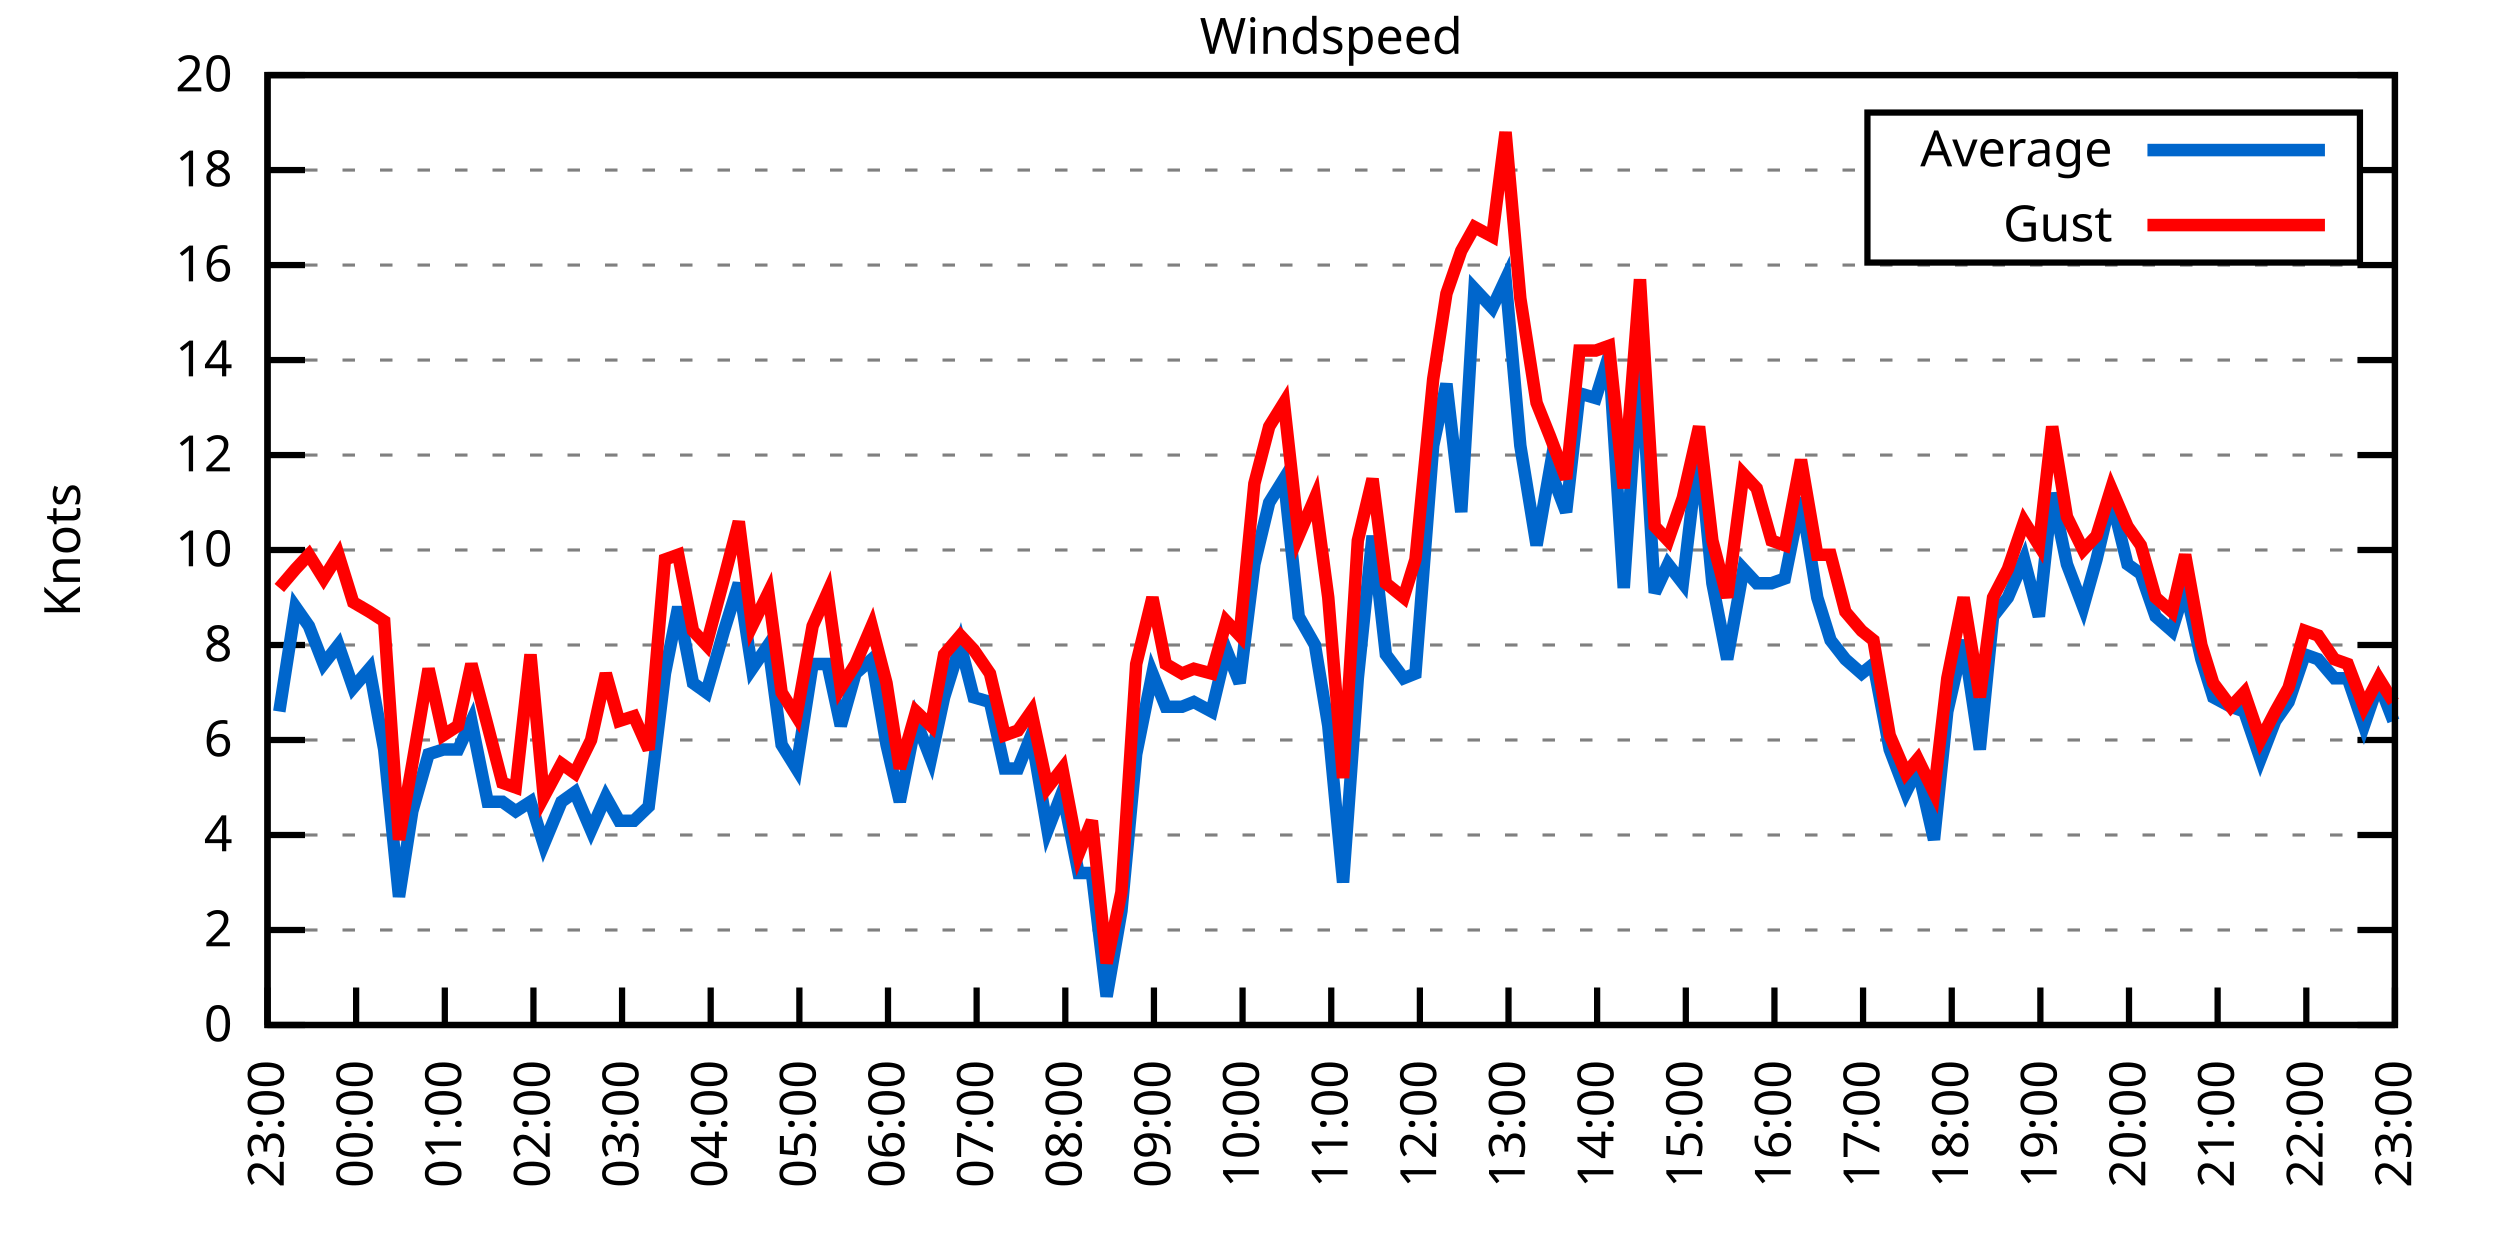
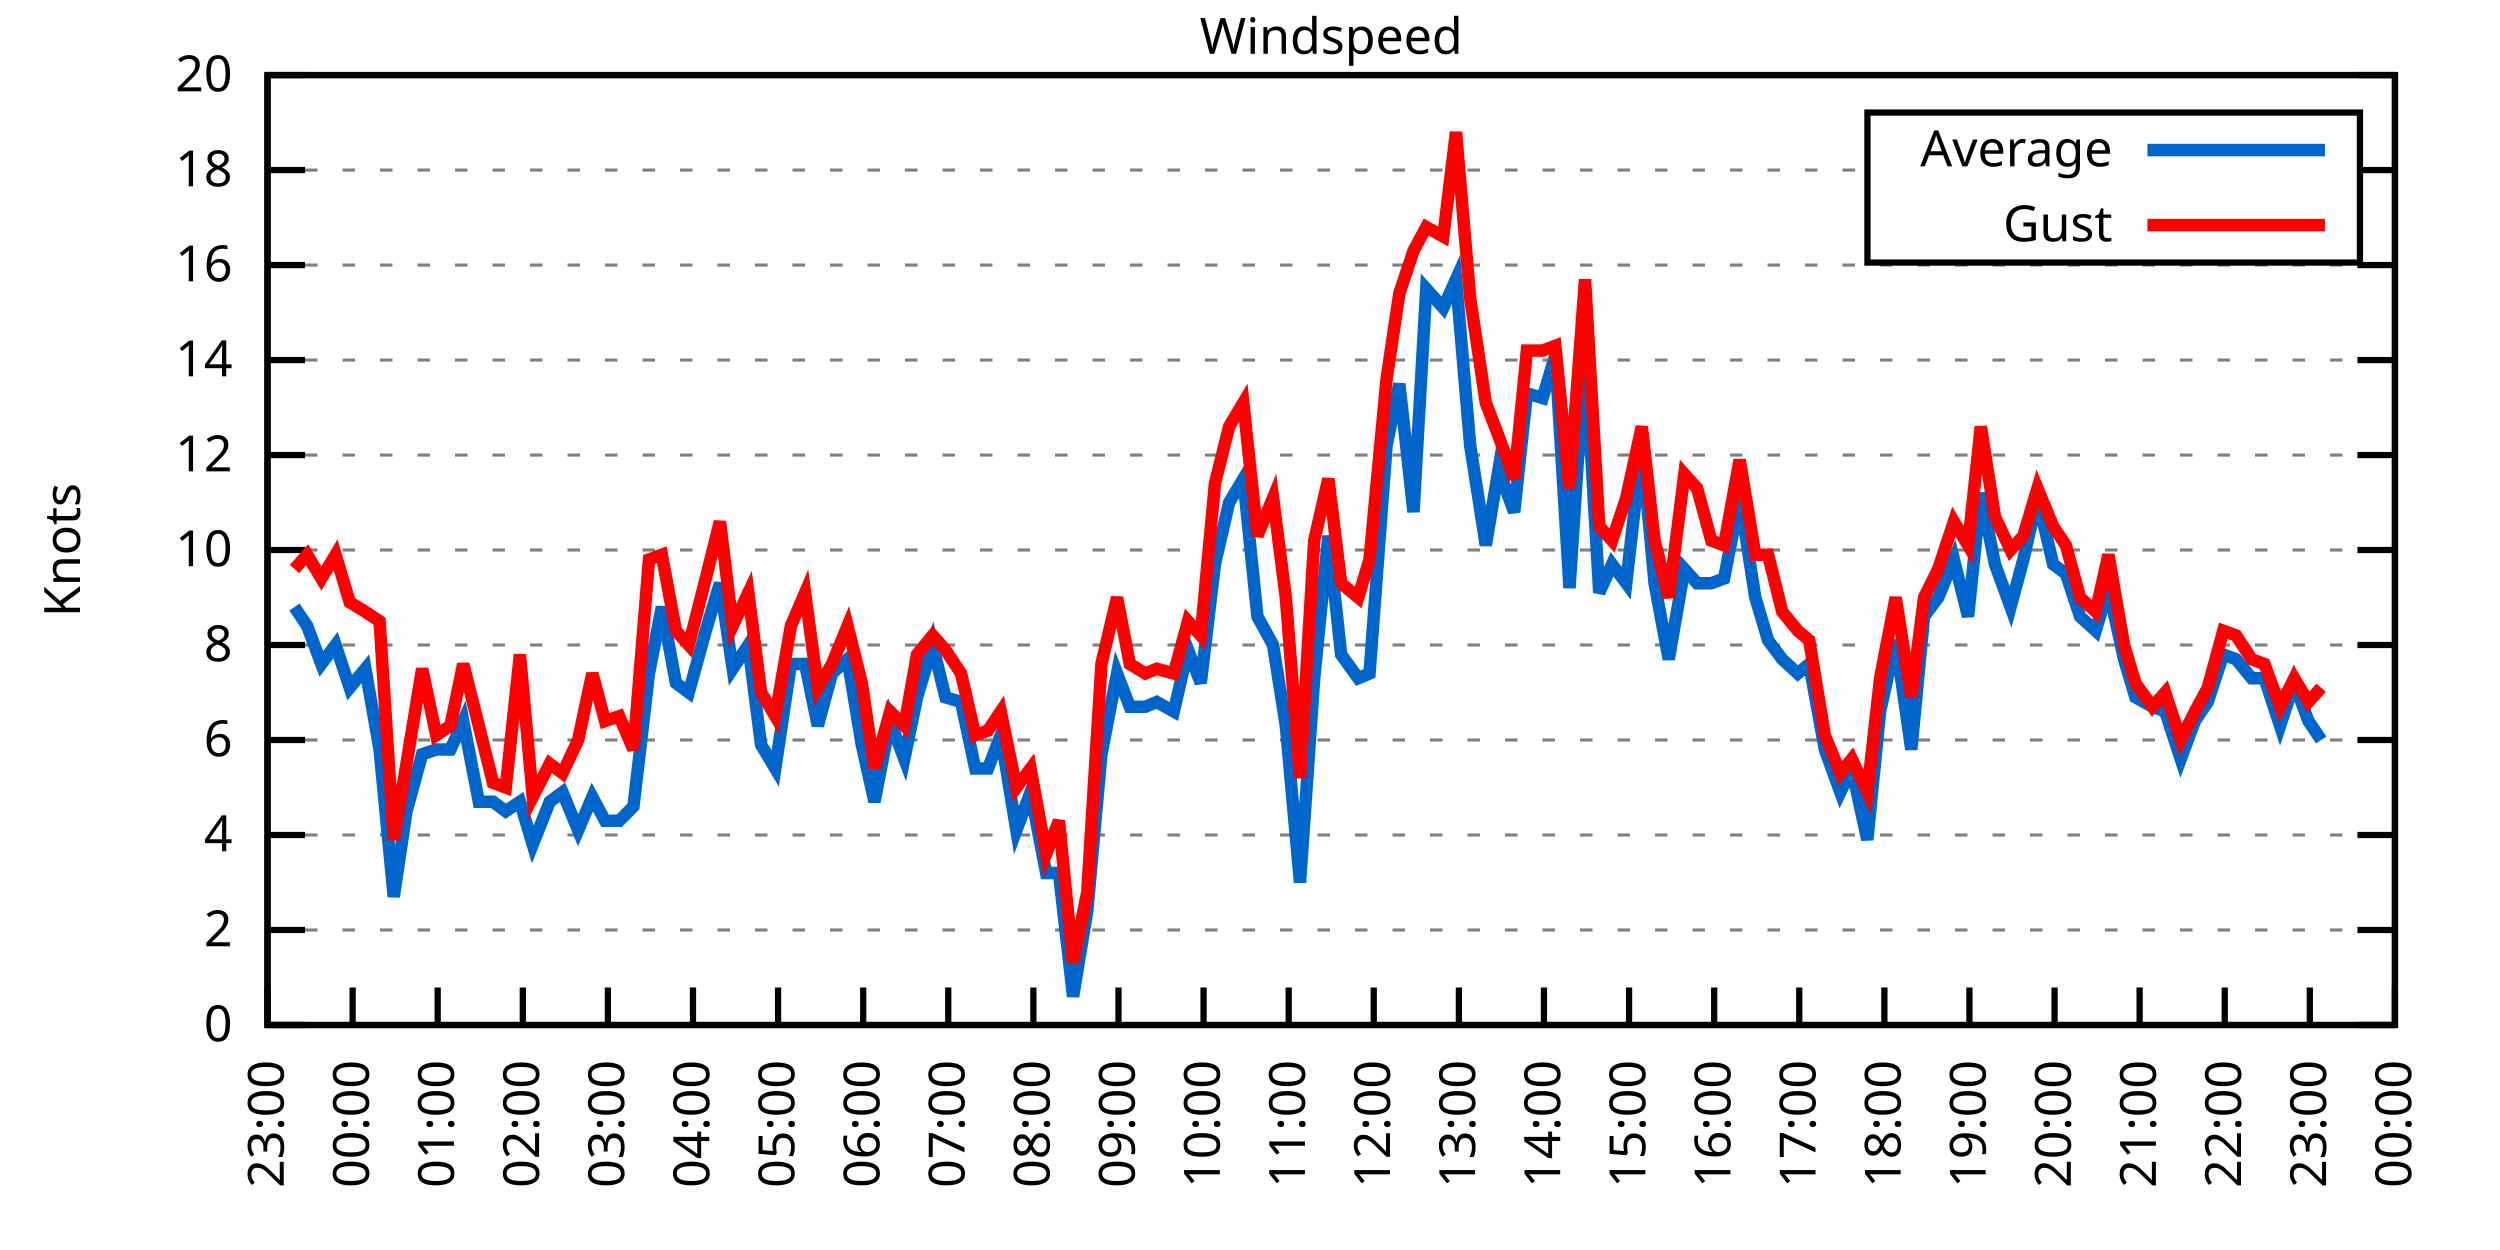
<svg xmlns="http://www.w3.org/2000/svg" xmlns:xlink="http://www.w3.org/1999/xlink" width="400" height="200" viewBox="0 0 400 200">
  <g id="gnuplot_canvas">
    <rect x="0" y="0" width="400" height="200" fill="none" />
    <defs>
      <circle id="gpDot" r="0.5" stroke-width="0.5" stroke="currentColor" />
      <path id="gpPt0" stroke-width="0.333" stroke="currentColor" d="M-1,0 h2 M0,-1 v2" />
      <path id="gpPt1" stroke-width="0.333" stroke="currentColor" d="M-1,-1 L1,1 M1,-1 L-1,1" />
      <path id="gpPt2" stroke-width="0.333" stroke="currentColor" d="M-1,0 L1,0 M0,-1 L0,1 M-1,-1 L1,1 M-1,1 L1,-1" />
      <rect id="gpPt3" stroke-width="0.333" stroke="currentColor" x="-1" y="-1" width="2" height="2" />
      <rect id="gpPt4" stroke-width="0.333" stroke="currentColor" fill="currentColor" x="-1" y="-1" width="2" height="2" />
      <circle id="gpPt5" stroke-width="0.333" stroke="currentColor" cx="0" cy="0" r="1" />
      <use xlink:href="#gpPt5" id="gpPt6" fill="currentColor" stroke="none" />
      <path id="gpPt7" stroke-width="0.333" stroke="currentColor" d="M0,-1.33 L-1.33,0.67 L1.33,0.67 z" />
      <use xlink:href="#gpPt7" id="gpPt8" fill="currentColor" stroke="none" />
      <use xlink:href="#gpPt7" id="gpPt9" stroke="currentColor" transform="rotate(180)" />
      <use xlink:href="#gpPt9" id="gpPt10" fill="currentColor" stroke="none" />
      <use xlink:href="#gpPt3" id="gpPt11" stroke="currentColor" transform="rotate(45)" />
      <use xlink:href="#gpPt11" id="gpPt12" fill="currentColor" stroke="none" />
      <path id="gpPt13" stroke-width="0.333" stroke="currentColor" d="M0,1.330 L1.265,0.411 L0.782,-1.067 L-0.782,-1.076 L-1.265,0.411 z" />
      <use xlink:href="#gpPt13" id="gpPt14" fill="currentColor" stroke="none" />
      <filter id="textbox" filterUnits="objectBoundingBox" x="0" y="0" height="1" width="1">
        <feFlood flood-color="white" flood-opacity="1" result="bgnd" />
        <feComposite in="SourceGraphic" in2="bgnd" operator="atop" />
      </filter>
      <filter id="greybox" filterUnits="objectBoundingBox" x="0" y="0" height="1" width="1">
        <feFlood flood-color="lightgrey" flood-opacity="1" result="grey" />
        <feComposite in="SourceGraphic" in2="grey" operator="atop" />
      </filter>
    </defs>
    <g fill="none" color="white" stroke="currentColor" stroke-width="1.00" stroke-linecap="butt" stroke-linejoin="miter">
</g>
    <g fill="none" color="black" stroke="currentColor" stroke-width="1.00" stroke-linecap="butt" stroke-linejoin="miter">
      <g stroke="none" shape-rendering="crispEdges">
        <polygon fill="rgb(255, 255, 255)" points="42.80,164.00 383.18,164.00 383.18,12.02 42.80,12.02 " />
      </g>
    </g>
    <g fill="none" color="black" stroke="currentColor" stroke-width="1.00" stroke-linecap="butt" stroke-linejoin="miter">
</g>
    <g fill="none" color="black" stroke="black" stroke-width="0.50" stroke-linecap="butt" stroke-linejoin="miter">
</g>
    <g fill="none" color="gray" stroke="currentColor" stroke-width="0.50" stroke-linecap="butt" stroke-linejoin="miter">
      <path stroke="gray" stroke-dasharray="2,4" class="gridline" d="M42.80,164.00 L383.19,164.00  " />
    </g>
    <g fill="none" color="gray" stroke="gray" stroke-width="1.00" stroke-linecap="butt" stroke-linejoin="miter">
</g>
    <g fill="none" color="black" stroke="currentColor" stroke-width="1.00" stroke-linecap="butt" stroke-linejoin="miter">
      <path stroke="black" d="M42.80,164.00 L48.80,164.00 M383.19,164.00 L377.19,164.00  " />
      <g transform="translate(37.20,166.60)" stroke="none" fill="black" font-family="Sans" font-size="8.00" text-anchor="end">
        <text>
          <tspan font-family="Sans"> 0</tspan>
        </text>
      </g>
    </g>
    <g fill="none" color="black" stroke="currentColor" stroke-width="1.00" stroke-linecap="butt" stroke-linejoin="miter">
</g>
    <g fill="none" color="black" stroke="black" stroke-width="0.50" stroke-linecap="butt" stroke-linejoin="miter">
</g>
    <g fill="none" color="gray" stroke="currentColor" stroke-width="0.50" stroke-linecap="butt" stroke-linejoin="miter">
      <path stroke="gray" stroke-dasharray="2,4" class="gridline" d="M42.80,148.80 L383.19,148.80  " />
    </g>
    <g fill="none" color="gray" stroke="gray" stroke-width="1.00" stroke-linecap="butt" stroke-linejoin="miter">
</g>
    <g fill="none" color="black" stroke="currentColor" stroke-width="1.00" stroke-linecap="butt" stroke-linejoin="miter">
      <path stroke="black" d="M42.80,148.80 L48.80,148.80 M383.19,148.80 L377.19,148.80  " />
      <g transform="translate(37.20,151.40)" stroke="none" fill="black" font-family="Sans" font-size="8.00" text-anchor="end">
        <text>
          <tspan font-family="Sans"> 2</tspan>
        </text>
      </g>
    </g>
    <g fill="none" color="black" stroke="currentColor" stroke-width="1.00" stroke-linecap="butt" stroke-linejoin="miter">
</g>
    <g fill="none" color="black" stroke="black" stroke-width="0.50" stroke-linecap="butt" stroke-linejoin="miter">
</g>
    <g fill="none" color="gray" stroke="currentColor" stroke-width="0.50" stroke-linecap="butt" stroke-linejoin="miter">
      <path stroke="gray" stroke-dasharray="2,4" class="gridline" d="M42.80,133.60 L383.19,133.60  " />
    </g>
    <g fill="none" color="gray" stroke="gray" stroke-width="1.00" stroke-linecap="butt" stroke-linejoin="miter">
</g>
    <g fill="none" color="black" stroke="currentColor" stroke-width="1.00" stroke-linecap="butt" stroke-linejoin="miter">
      <path stroke="black" d="M42.80,133.60 L48.80,133.60 M383.19,133.60 L377.19,133.60  " />
      <g transform="translate(37.20,136.20)" stroke="none" fill="black" font-family="Sans" font-size="8.00" text-anchor="end">
        <text>
          <tspan font-family="Sans"> 4</tspan>
        </text>
      </g>
    </g>
    <g fill="none" color="black" stroke="currentColor" stroke-width="1.00" stroke-linecap="butt" stroke-linejoin="miter">
</g>
    <g fill="none" color="black" stroke="black" stroke-width="0.50" stroke-linecap="butt" stroke-linejoin="miter">
</g>
    <g fill="none" color="gray" stroke="currentColor" stroke-width="0.50" stroke-linecap="butt" stroke-linejoin="miter">
      <path stroke="gray" stroke-dasharray="2,4" class="gridline" d="M42.80,118.40 L383.19,118.40  " />
    </g>
    <g fill="none" color="gray" stroke="gray" stroke-width="1.00" stroke-linecap="butt" stroke-linejoin="miter">
</g>
    <g fill="none" color="black" stroke="currentColor" stroke-width="1.00" stroke-linecap="butt" stroke-linejoin="miter">
      <path stroke="black" d="M42.80,118.40 L48.80,118.40 M383.19,118.40 L377.19,118.40  " />
      <g transform="translate(37.20,121.00)" stroke="none" fill="black" font-family="Sans" font-size="8.00" text-anchor="end">
        <text>
          <tspan font-family="Sans"> 6</tspan>
        </text>
      </g>
    </g>
    <g fill="none" color="black" stroke="currentColor" stroke-width="1.00" stroke-linecap="butt" stroke-linejoin="miter">
</g>
    <g fill="none" color="black" stroke="black" stroke-width="0.50" stroke-linecap="butt" stroke-linejoin="miter">
</g>
    <g fill="none" color="gray" stroke="currentColor" stroke-width="0.50" stroke-linecap="butt" stroke-linejoin="miter">
      <path stroke="gray" stroke-dasharray="2,4" class="gridline" d="M42.80,103.20 L383.19,103.20  " />
    </g>
    <g fill="none" color="gray" stroke="gray" stroke-width="1.00" stroke-linecap="butt" stroke-linejoin="miter">
</g>
    <g fill="none" color="black" stroke="currentColor" stroke-width="1.00" stroke-linecap="butt" stroke-linejoin="miter">
      <path stroke="black" d="M42.80,103.20 L48.80,103.20 M383.19,103.20 L377.19,103.20  " />
      <g transform="translate(37.20,105.80)" stroke="none" fill="black" font-family="Sans" font-size="8.00" text-anchor="end">
        <text>
          <tspan font-family="Sans"> 8</tspan>
        </text>
      </g>
    </g>
    <g fill="none" color="black" stroke="currentColor" stroke-width="1.00" stroke-linecap="butt" stroke-linejoin="miter">
</g>
    <g fill="none" color="black" stroke="black" stroke-width="0.50" stroke-linecap="butt" stroke-linejoin="miter">
</g>
    <g fill="none" color="gray" stroke="currentColor" stroke-width="0.50" stroke-linecap="butt" stroke-linejoin="miter">
      <path stroke="gray" stroke-dasharray="2,4" class="gridline" d="M42.80,88.00 L383.19,88.00  " />
    </g>
    <g fill="none" color="gray" stroke="gray" stroke-width="1.00" stroke-linecap="butt" stroke-linejoin="miter">
</g>
    <g fill="none" color="black" stroke="currentColor" stroke-width="1.00" stroke-linecap="butt" stroke-linejoin="miter">
      <path stroke="black" d="M42.80,88.00 L48.80,88.00 M383.19,88.00 L377.19,88.00  " />
      <g transform="translate(37.20,90.60)" stroke="none" fill="black" font-family="Sans" font-size="8.00" text-anchor="end">
        <text>
          <tspan font-family="Sans"> 10</tspan>
        </text>
      </g>
    </g>
    <g fill="none" color="black" stroke="currentColor" stroke-width="1.00" stroke-linecap="butt" stroke-linejoin="miter">
</g>
    <g fill="none" color="black" stroke="black" stroke-width="0.50" stroke-linecap="butt" stroke-linejoin="miter">
</g>
    <g fill="none" color="gray" stroke="currentColor" stroke-width="0.50" stroke-linecap="butt" stroke-linejoin="miter">
      <path stroke="gray" stroke-dasharray="2,4" class="gridline" d="M42.80,72.81 L383.19,72.81  " />
    </g>
    <g fill="none" color="gray" stroke="gray" stroke-width="1.00" stroke-linecap="butt" stroke-linejoin="miter">
</g>
    <g fill="none" color="black" stroke="currentColor" stroke-width="1.00" stroke-linecap="butt" stroke-linejoin="miter">
      <path stroke="black" d="M42.80,72.81 L48.80,72.81 M383.19,72.81 L377.19,72.81  " />
      <g transform="translate(37.20,75.41)" stroke="none" fill="black" font-family="Sans" font-size="8.00" text-anchor="end">
        <text>
          <tspan font-family="Sans"> 12</tspan>
        </text>
      </g>
    </g>
    <g fill="none" color="black" stroke="currentColor" stroke-width="1.00" stroke-linecap="butt" stroke-linejoin="miter">
</g>
    <g fill="none" color="black" stroke="black" stroke-width="0.50" stroke-linecap="butt" stroke-linejoin="miter">
</g>
    <g fill="none" color="gray" stroke="currentColor" stroke-width="0.50" stroke-linecap="butt" stroke-linejoin="miter">
      <path stroke="gray" stroke-dasharray="2,4" class="gridline" d="M42.80,57.61 L383.19,57.61  " />
    </g>
    <g fill="none" color="gray" stroke="gray" stroke-width="1.00" stroke-linecap="butt" stroke-linejoin="miter">
</g>
    <g fill="none" color="black" stroke="currentColor" stroke-width="1.00" stroke-linecap="butt" stroke-linejoin="miter">
      <path stroke="black" d="M42.80,57.61 L48.80,57.61 M383.19,57.61 L377.19,57.61  " />
      <g transform="translate(37.20,60.21)" stroke="none" fill="black" font-family="Sans" font-size="8.00" text-anchor="end">
        <text>
          <tspan font-family="Sans"> 14</tspan>
        </text>
      </g>
    </g>
    <g fill="none" color="black" stroke="currentColor" stroke-width="1.00" stroke-linecap="butt" stroke-linejoin="miter">
</g>
    <g fill="none" color="black" stroke="black" stroke-width="0.50" stroke-linecap="butt" stroke-linejoin="miter">
</g>
    <g fill="none" color="gray" stroke="currentColor" stroke-width="0.50" stroke-linecap="butt" stroke-linejoin="miter">
      <path stroke="gray" stroke-dasharray="2,4" class="gridline" d="M42.80,42.41 L383.19,42.41  " />
    </g>
    <g fill="none" color="gray" stroke="gray" stroke-width="1.00" stroke-linecap="butt" stroke-linejoin="miter">
</g>
    <g fill="none" color="black" stroke="currentColor" stroke-width="1.00" stroke-linecap="butt" stroke-linejoin="miter">
      <path stroke="black" d="M42.80,42.41 L48.80,42.41 M383.19,42.41 L377.19,42.41  " />
      <g transform="translate(37.20,45.01)" stroke="none" fill="black" font-family="Sans" font-size="8.00" text-anchor="end">
        <text>
          <tspan font-family="Sans"> 16</tspan>
        </text>
      </g>
    </g>
    <g fill="none" color="black" stroke="currentColor" stroke-width="1.00" stroke-linecap="butt" stroke-linejoin="miter">
</g>
    <g fill="none" color="black" stroke="black" stroke-width="0.50" stroke-linecap="butt" stroke-linejoin="miter">
</g>
    <g fill="none" color="gray" stroke="currentColor" stroke-width="0.50" stroke-linecap="butt" stroke-linejoin="miter">
      <path stroke="gray" stroke-dasharray="2,4" class="gridline" d="M42.80,27.21 L298.79,27.21 M377.59,27.21 L383.19,27.21  " />
    </g>
    <g fill="none" color="gray" stroke="gray" stroke-width="1.00" stroke-linecap="butt" stroke-linejoin="miter">
</g>
    <g fill="none" color="black" stroke="currentColor" stroke-width="1.00" stroke-linecap="butt" stroke-linejoin="miter">
      <path stroke="black" d="M42.80,27.21 L48.80,27.21 M383.19,27.21 L377.19,27.21  " />
      <g transform="translate(37.20,29.81)" stroke="none" fill="black" font-family="Sans" font-size="8.00" text-anchor="end">
        <text>
          <tspan font-family="Sans"> 18</tspan>
        </text>
      </g>
    </g>
    <g fill="none" color="black" stroke="currentColor" stroke-width="1.00" stroke-linecap="butt" stroke-linejoin="miter">
</g>
    <g fill="none" color="black" stroke="black" stroke-width="0.50" stroke-linecap="butt" stroke-linejoin="miter">
</g>
    <g fill="none" color="gray" stroke="currentColor" stroke-width="0.50" stroke-linecap="butt" stroke-linejoin="miter">
      <path stroke="gray" stroke-dasharray="2,4" class="gridline" d="M42.80,12.01 L383.19,12.01  " />
    </g>
    <g fill="none" color="gray" stroke="gray" stroke-width="1.00" stroke-linecap="butt" stroke-linejoin="miter">
</g>
    <g fill="none" color="black" stroke="currentColor" stroke-width="1.00" stroke-linecap="butt" stroke-linejoin="miter">
      <path stroke="black" d="M42.80,12.01 L48.80,12.01 M383.19,12.01 L377.19,12.01  " />
      <g transform="translate(37.20,14.61)" stroke="none" fill="black" font-family="Sans" font-size="8.00" text-anchor="end">
        <text>
          <tspan font-family="Sans"> 20</tspan>
        </text>
      </g>
    </g>
    <g fill="none" color="black" stroke="currentColor" stroke-width="1.00" stroke-linecap="butt" stroke-linejoin="miter">
      <path stroke="black" d="M42.80,164.00 L42.80,158.00  " />
      <g transform="translate(45.40,169.60) rotate(270.00)" stroke="none" fill="black" font-family="Sans" font-size="8.00" text-anchor="end">
        <text>
          <tspan font-family="Sans">23:00</tspan>
        </text>
      </g>
    </g>
    <g fill="none" color="black" stroke="currentColor" stroke-width="1.00" stroke-linecap="butt" stroke-linejoin="miter">
-       <path stroke="black" d="M56.98,164.00 L56.98,158.00  " />
-       <g transform="translate(59.58,169.60) rotate(270.00)" stroke="none" fill="black" font-family="Sans" font-size="8.00" text-anchor="end">
+       <path stroke="black" d="M56.42,164.00 L56.42,158.00  " />
+       <g transform="translate(59.02,169.60) rotate(270.00)" stroke="none" fill="black" font-family="Sans" font-size="8.00" text-anchor="end">
        <text>
          <tspan font-family="Sans">00:00</tspan>
        </text>
      </g>
    </g>
    <g fill="none" color="black" stroke="currentColor" stroke-width="1.00" stroke-linecap="butt" stroke-linejoin="miter">
-       <path stroke="black" d="M71.17,164.00 L71.17,158.00  " />
-       <g transform="translate(73.77,169.60) rotate(270.00)" stroke="none" fill="black" font-family="Sans" font-size="8.00" text-anchor="end">
+       <path stroke="black" d="M70.03,164.00 L70.03,158.00  " />
+       <g transform="translate(72.63,169.60) rotate(270.00)" stroke="none" fill="black" font-family="Sans" font-size="8.00" text-anchor="end">
        <text>
          <tspan font-family="Sans">01:00</tspan>
        </text>
      </g>
    </g>
    <g fill="none" color="black" stroke="currentColor" stroke-width="1.00" stroke-linecap="butt" stroke-linejoin="miter">
-       <path stroke="black" d="M85.35,164.00 L85.35,158.00  " />
-       <g transform="translate(87.95,169.60) rotate(270.00)" stroke="none" fill="black" font-family="Sans" font-size="8.00" text-anchor="end">
+       <path stroke="black" d="M83.65,164.00 L83.65,158.00  " />
+       <g transform="translate(86.25,169.60) rotate(270.00)" stroke="none" fill="black" font-family="Sans" font-size="8.00" text-anchor="end">
        <text>
          <tspan font-family="Sans">02:00</tspan>
        </text>
      </g>
    </g>
    <g fill="none" color="black" stroke="currentColor" stroke-width="1.00" stroke-linecap="butt" stroke-linejoin="miter">
-       <path stroke="black" d="M99.53,164.00 L99.53,158.00  " />
-       <g transform="translate(102.13,169.60) rotate(270.00)" stroke="none" fill="black" font-family="Sans" font-size="8.00" text-anchor="end">
+       <path stroke="black" d="M97.26,164.00 L97.26,158.00  " />
+       <g transform="translate(99.86,169.60) rotate(270.00)" stroke="none" fill="black" font-family="Sans" font-size="8.00" text-anchor="end">
        <text>
          <tspan font-family="Sans">03:00</tspan>
        </text>
      </g>
    </g>
    <g fill="none" color="black" stroke="currentColor" stroke-width="1.00" stroke-linecap="butt" stroke-linejoin="miter">
-       <path stroke="black" d="M113.71,164.00 L113.71,158.00  " />
-       <g transform="translate(116.31,169.60) rotate(270.00)" stroke="none" fill="black" font-family="Sans" font-size="8.00" text-anchor="end">
+       <path stroke="black" d="M110.88,164.00 L110.88,158.00  " />
+       <g transform="translate(113.48,169.60) rotate(270.00)" stroke="none" fill="black" font-family="Sans" font-size="8.00" text-anchor="end">
        <text>
          <tspan font-family="Sans">04:00</tspan>
        </text>
      </g>
    </g>
    <g fill="none" color="black" stroke="currentColor" stroke-width="1.00" stroke-linecap="butt" stroke-linejoin="miter">
-       <path stroke="black" d="M127.90,164.00 L127.90,158.00  " />
-       <g transform="translate(130.50,169.60) rotate(270.00)" stroke="none" fill="black" font-family="Sans" font-size="8.00" text-anchor="end">
+       <path stroke="black" d="M124.49,164.00 L124.49,158.00  " />
+       <g transform="translate(127.09,169.60) rotate(270.00)" stroke="none" fill="black" font-family="Sans" font-size="8.00" text-anchor="end">
        <text>
          <tspan font-family="Sans">05:00</tspan>
        </text>
      </g>
    </g>
    <g fill="none" color="black" stroke="currentColor" stroke-width="1.00" stroke-linecap="butt" stroke-linejoin="miter">
-       <path stroke="black" d="M142.08,164.00 L142.08,158.00  " />
-       <g transform="translate(144.68,169.60) rotate(270.00)" stroke="none" fill="black" font-family="Sans" font-size="8.00" text-anchor="end">
+       <path stroke="black" d="M138.11,164.00 L138.11,158.00  " />
+       <g transform="translate(140.71,169.60) rotate(270.00)" stroke="none" fill="black" font-family="Sans" font-size="8.00" text-anchor="end">
        <text>
          <tspan font-family="Sans">06:00</tspan>
        </text>
      </g>
    </g>
    <g fill="none" color="black" stroke="currentColor" stroke-width="1.00" stroke-linecap="butt" stroke-linejoin="miter">
-       <path stroke="black" d="M156.26,164.00 L156.26,158.00  " />
-       <g transform="translate(158.86,169.60) rotate(270.00)" stroke="none" fill="black" font-family="Sans" font-size="8.00" text-anchor="end">
+       <path stroke="black" d="M151.72,164.00 L151.72,158.00  " />
+       <g transform="translate(154.32,169.60) rotate(270.00)" stroke="none" fill="black" font-family="Sans" font-size="8.00" text-anchor="end">
        <text>
          <tspan font-family="Sans">07:00</tspan>
        </text>
      </g>
    </g>
    <g fill="none" color="black" stroke="currentColor" stroke-width="1.00" stroke-linecap="butt" stroke-linejoin="miter">
-       <path stroke="black" d="M170.45,164.00 L170.45,158.00  " />
-       <g transform="translate(173.05,169.60) rotate(270.00)" stroke="none" fill="black" font-family="Sans" font-size="8.00" text-anchor="end">
+       <path stroke="black" d="M165.34,164.00 L165.34,158.00  " />
+       <g transform="translate(167.94,169.60) rotate(270.00)" stroke="none" fill="black" font-family="Sans" font-size="8.00" text-anchor="end">
        <text>
          <tspan font-family="Sans">08:00</tspan>
        </text>
      </g>
    </g>
    <g fill="none" color="black" stroke="currentColor" stroke-width="1.00" stroke-linecap="butt" stroke-linejoin="miter">
-       <path stroke="black" d="M184.63,164.00 L184.63,158.00  " />
-       <g transform="translate(187.23,169.60) rotate(270.00)" stroke="none" fill="black" font-family="Sans" font-size="8.00" text-anchor="end">
+       <path stroke="black" d="M178.96,164.00 L178.96,158.00  " />
+       <g transform="translate(181.56,169.60) rotate(270.00)" stroke="none" fill="black" font-family="Sans" font-size="8.00" text-anchor="end">
        <text>
          <tspan font-family="Sans">09:00</tspan>
        </text>
      </g>
    </g>
    <g fill="none" color="black" stroke="currentColor" stroke-width="1.00" stroke-linecap="butt" stroke-linejoin="miter">
-       <path stroke="black" d="M198.81,164.00 L198.81,158.00  " />
-       <g transform="translate(201.41,169.60) rotate(270.00)" stroke="none" fill="black" font-family="Sans" font-size="8.00" text-anchor="end">
+       <path stroke="black" d="M192.57,164.00 L192.57,158.00  " />
+       <g transform="translate(195.17,169.60) rotate(270.00)" stroke="none" fill="black" font-family="Sans" font-size="8.00" text-anchor="end">
        <text>
          <tspan font-family="Sans">10:00</tspan>
        </text>
      </g>
    </g>
    <g fill="none" color="black" stroke="currentColor" stroke-width="1.00" stroke-linecap="butt" stroke-linejoin="miter">
-       <path stroke="black" d="M213.00,164.00 L213.00,158.00  " />
-       <g transform="translate(215.60,169.60) rotate(270.00)" stroke="none" fill="black" font-family="Sans" font-size="8.00" text-anchor="end">
+       <path stroke="black" d="M206.19,164.00 L206.19,158.00  " />
+       <g transform="translate(208.79,169.60) rotate(270.00)" stroke="none" fill="black" font-family="Sans" font-size="8.00" text-anchor="end">
        <text>
          <tspan font-family="Sans">11:00</tspan>
        </text>
      </g>
    </g>
    <g fill="none" color="black" stroke="currentColor" stroke-width="1.00" stroke-linecap="butt" stroke-linejoin="miter">
-       <path stroke="black" d="M227.18,164.00 L227.18,158.00  " />
-       <g transform="translate(229.78,169.60) rotate(270.00)" stroke="none" fill="black" font-family="Sans" font-size="8.00" text-anchor="end">
+       <path stroke="black" d="M219.80,164.00 L219.80,158.00  " />
+       <g transform="translate(222.40,169.60) rotate(270.00)" stroke="none" fill="black" font-family="Sans" font-size="8.00" text-anchor="end">
        <text>
          <tspan font-family="Sans">12:00</tspan>
        </text>
      </g>
    </g>
    <g fill="none" color="black" stroke="currentColor" stroke-width="1.00" stroke-linecap="butt" stroke-linejoin="miter">
-       <path stroke="black" d="M241.36,164.00 L241.36,158.00  " />
-       <g transform="translate(243.96,169.60) rotate(270.00)" stroke="none" fill="black" font-family="Sans" font-size="8.00" text-anchor="end">
+       <path stroke="black" d="M233.42,164.00 L233.42,158.00  " />
+       <g transform="translate(236.02,169.60) rotate(270.00)" stroke="none" fill="black" font-family="Sans" font-size="8.00" text-anchor="end">
        <text>
          <tspan font-family="Sans">13:00</tspan>
        </text>
      </g>
    </g>
    <g fill="none" color="black" stroke="currentColor" stroke-width="1.00" stroke-linecap="butt" stroke-linejoin="miter">
-       <path stroke="black" d="M255.54,164.00 L255.54,158.00  " />
-       <g transform="translate(258.14,169.60) rotate(270.00)" stroke="none" fill="black" font-family="Sans" font-size="8.00" text-anchor="end">
+       <path stroke="black" d="M247.03,164.00 L247.03,158.00  " />
+       <g transform="translate(249.63,169.60) rotate(270.00)" stroke="none" fill="black" font-family="Sans" font-size="8.00" text-anchor="end">
        <text>
          <tspan font-family="Sans">14:00</tspan>
        </text>
      </g>
    </g>
    <g fill="none" color="black" stroke="currentColor" stroke-width="1.00" stroke-linecap="butt" stroke-linejoin="miter">
-       <path stroke="black" d="M269.73,164.00 L269.73,158.00  " />
-       <g transform="translate(272.33,169.60) rotate(270.00)" stroke="none" fill="black" font-family="Sans" font-size="8.00" text-anchor="end">
+       <path stroke="black" d="M260.65,164.00 L260.65,158.00  " />
+       <g transform="translate(263.25,169.60) rotate(270.00)" stroke="none" fill="black" font-family="Sans" font-size="8.00" text-anchor="end">
        <text>
          <tspan font-family="Sans">15:00</tspan>
        </text>
      </g>
    </g>
    <g fill="none" color="black" stroke="currentColor" stroke-width="1.00" stroke-linecap="butt" stroke-linejoin="miter">
-       <path stroke="black" d="M283.91,164.00 L283.91,158.00  " />
-       <g transform="translate(286.51,169.60) rotate(270.00)" stroke="none" fill="black" font-family="Sans" font-size="8.00" text-anchor="end">
+       <path stroke="black" d="M274.27,164.00 L274.27,158.00  " />
+       <g transform="translate(276.87,169.60) rotate(270.00)" stroke="none" fill="black" font-family="Sans" font-size="8.00" text-anchor="end">
        <text>
          <tspan font-family="Sans">16:00</tspan>
        </text>
      </g>
    </g>
    <g fill="none" color="black" stroke="currentColor" stroke-width="1.00" stroke-linecap="butt" stroke-linejoin="miter">
-       <path stroke="black" d="M298.09,164.00 L298.09,158.00  " />
-       <g transform="translate(300.69,169.60) rotate(270.00)" stroke="none" fill="black" font-family="Sans" font-size="8.00" text-anchor="end">
+       <path stroke="black" d="M287.88,164.00 L287.88,158.00  " />
+       <g transform="translate(290.48,169.60) rotate(270.00)" stroke="none" fill="black" font-family="Sans" font-size="8.00" text-anchor="end">
        <text>
          <tspan font-family="Sans">17:00</tspan>
        </text>
      </g>
    </g>
    <g fill="none" color="black" stroke="currentColor" stroke-width="1.00" stroke-linecap="butt" stroke-linejoin="miter">
-       <path stroke="black" d="M312.28,164.00 L312.28,158.00  " />
-       <g transform="translate(314.88,169.60) rotate(270.00)" stroke="none" fill="black" font-family="Sans" font-size="8.00" text-anchor="end">
+       <path stroke="black" d="M301.50,164.00 L301.50,158.00  " />
+       <g transform="translate(304.10,169.60) rotate(270.00)" stroke="none" fill="black" font-family="Sans" font-size="8.00" text-anchor="end">
        <text>
          <tspan font-family="Sans">18:00</tspan>
        </text>
      </g>
    </g>
    <g fill="none" color="black" stroke="currentColor" stroke-width="1.00" stroke-linecap="butt" stroke-linejoin="miter">
-       <path stroke="black" d="M326.46,164.00 L326.46,158.00  " />
-       <g transform="translate(329.06,169.60) rotate(270.00)" stroke="none" fill="black" font-family="Sans" font-size="8.00" text-anchor="end">
+       <path stroke="black" d="M315.11,164.00 L315.11,158.00  " />
+       <g transform="translate(317.71,169.60) rotate(270.00)" stroke="none" fill="black" font-family="Sans" font-size="8.00" text-anchor="end">
        <text>
          <tspan font-family="Sans">19:00</tspan>
        </text>
      </g>
    </g>
    <g fill="none" color="black" stroke="currentColor" stroke-width="1.00" stroke-linecap="butt" stroke-linejoin="miter">
-       <path stroke="black" d="M340.64,164.00 L340.64,158.00  " />
-       <g transform="translate(343.24,169.60) rotate(270.00)" stroke="none" fill="black" font-family="Sans" font-size="8.00" text-anchor="end">
+       <path stroke="black" d="M328.73,164.00 L328.73,158.00  " />
+       <g transform="translate(331.33,169.60) rotate(270.00)" stroke="none" fill="black" font-family="Sans" font-size="8.00" text-anchor="end">
        <text>
          <tspan font-family="Sans">20:00</tspan>
        </text>
      </g>
    </g>
    <g fill="none" color="black" stroke="currentColor" stroke-width="1.00" stroke-linecap="butt" stroke-linejoin="miter">
-       <path stroke="black" d="M354.82,164.00 L354.82,158.00  " />
-       <g transform="translate(357.42,169.60) rotate(270.00)" stroke="none" fill="black" font-family="Sans" font-size="8.00" text-anchor="end">
+       <path stroke="black" d="M342.34,164.00 L342.34,158.00  " />
+       <g transform="translate(344.94,169.60) rotate(270.00)" stroke="none" fill="black" font-family="Sans" font-size="8.00" text-anchor="end">
        <text>
          <tspan font-family="Sans">21:00</tspan>
        </text>
      </g>
    </g>
    <g fill="none" color="black" stroke="currentColor" stroke-width="1.00" stroke-linecap="butt" stroke-linejoin="miter">
-       <path stroke="black" d="M369.01,164.00 L369.01,158.00  " />
-       <g transform="translate(371.61,169.60) rotate(270.00)" stroke="none" fill="black" font-family="Sans" font-size="8.00" text-anchor="end">
+       <path stroke="black" d="M355.96,164.00 L355.96,158.00  " />
+       <g transform="translate(358.56,169.60) rotate(270.00)" stroke="none" fill="black" font-family="Sans" font-size="8.00" text-anchor="end">
        <text>
          <tspan font-family="Sans">22:00</tspan>
+         </text>
+       </g>
+     </g>
+     <g fill="none" color="black" stroke="currentColor" stroke-width="1.00" stroke-linecap="butt" stroke-linejoin="miter">
+       <path stroke="black" d="M369.57,164.00 L369.57,158.00  " />
+       <g transform="translate(372.17,169.60) rotate(270.00)" stroke="none" fill="black" font-family="Sans" font-size="8.00" text-anchor="end">
+         <text>
+           <tspan font-family="Sans">23:00</tspan>
        </text>
      </g>
    </g>
    <g fill="none" color="black" stroke="currentColor" stroke-width="1.00" stroke-linecap="butt" stroke-linejoin="miter">
      <path stroke="black" d="M383.19,164.00 L383.19,158.00  " />
      <g transform="translate(385.79,169.60) rotate(270.00)" stroke="none" fill="black" font-family="Sans" font-size="8.00" text-anchor="end">
        <text>
-           <tspan font-family="Sans">23:00</tspan>
+           <tspan font-family="Sans">00:00</tspan>
        </text>
      </g>
    </g>
    <g fill="none" color="black" stroke="currentColor" stroke-width="1.00" stroke-linecap="butt" stroke-linejoin="miter">
</g>
    <g fill="none" color="black" stroke="currentColor" stroke-width="1.00" stroke-linecap="butt" stroke-linejoin="miter">
      <path stroke="black" d="M42.80,12.01 L42.80,164.00 L383.19,164.00 L383.19,12.01 L42.80,12.01 Z  " />
    </g>
    <g fill="none" color="black" stroke="currentColor" stroke-width="1.00" stroke-linecap="butt" stroke-linejoin="miter">
</g>
    <g fill="none" color="black" stroke="currentColor" stroke-width="1.00" stroke-linecap="butt" stroke-linejoin="miter">
      <path stroke="black" d="M298.79,42.01 L298.79,18.01 L377.59,18.01 L377.59,42.01 L298.79,42.01 Z  " />
    </g>
    <g id="Windspeed_plot_1">
      <g fill="none" color="white" stroke="black" stroke-width="2.00" stroke-linecap="butt" stroke-linejoin="miter">
</g>
      <g fill="none" color="black" stroke="currentColor" stroke-width="2.00" stroke-linecap="butt" stroke-linejoin="miter">
        <g transform="translate(337.99,26.61)" stroke="none" fill="black" font-family="Sans" font-size="8.00" text-anchor="end">
          <text>
            <tspan font-family="Sans">Average</tspan>
          </text>
        </g>
      </g>
      <g fill="none" color="black" stroke="currentColor" stroke-width="2.00" stroke-linecap="butt" stroke-linejoin="miter">
-         <path stroke="rgb(  0, 102, 204)" d="M343.59,24.01 L371.99,24.01 M44.69,113.84 L47.29,97.12 L49.42,100.16 L51.78,106.24 L54.15,103.20 L56.51,110.04   L59.11,107.00 L61.47,119.92 L63.84,143.48 L65.97,129.80 L68.57,120.68 L70.93,119.92 L73.29,119.92 L75.42,115.36   L78.02,128.28 L80.38,128.28 L82.51,129.80 L84.88,128.28 L87.00,135.12 L89.84,128.28 L91.97,126.76 L94.57,132.84   L96.93,127.52 L99.06,131.32 L101.42,131.32 L103.79,129.04 L106.39,107.76 L108.51,97.12 L110.88,109.28 L113.01,110.80   L115.84,100.92 L118.21,93.32 L120.33,107.00 L122.93,103.20 L125.06,119.16 L127.42,122.96 L130.02,106.24 L132.39,106.24   L134.52,116.12 L136.88,107.76 L139.48,105.48 L141.84,119.16 L143.97,128.28 L146.57,115.36 L148.94,121.44 L151.06,111.56   L153.66,103.20 L155.79,111.56 L158.39,112.32 L160.75,122.96 L162.88,122.96 L165.01,117.64 L167.61,132.84 L169.97,126.76   L172.57,139.68 L174.70,139.68 L177.06,159.44 L179.43,145.76 L181.79,120.68 L184.39,107.76 L186.52,113.08 L189.12,113.08   L191.01,112.32 L193.85,113.84 L196.21,103.96 L198.34,109.28 L200.70,90.28 L203.07,80.41 L205.43,76.61 L207.79,98.64   L210.39,103.20 L212.52,116.12 L214.89,141.20 L217.25,108.52 L219.61,85.73 L221.74,104.72 L224.58,108.52 L226.47,107.76   L229.31,71.29 L231.43,61.41 L233.80,81.93 L235.92,46.21 L238.76,49.25 L240.89,44.69 L243.25,71.29 L245.85,87.25   L247.98,75.09 L250.58,81.93 L252.71,62.93 L255.31,63.69 L257.43,56.85 L259.80,94.08 L262.40,56.09 L264.76,94.84   L266.89,90.28 L269.25,93.32 L271.85,71.29 L273.98,93.32 L276.35,105.48 L278.95,91.04 L281.07,93.32 L283.44,93.32   L285.56,92.56 L288.16,79.65 L290.76,95.60 L292.89,102.44 L295.26,105.48 L297.86,107.76 L299.75,106.24 L302.35,119.92   L304.95,126.76 L306.84,122.96 L309.44,134.36 L311.57,113.84 L314.17,102.44 L316.77,119.92 L318.89,98.64 L321.26,95.60   L323.86,89.52 L326.22,98.64 L328.35,78.89 L330.71,90.28 L333.31,97.12 L335.44,89.52 L337.80,79.65 L340.40,90.28   L342.53,91.80 L344.90,98.64 L347.50,100.92 L349.62,94.08 L352.22,105.48 L354.12,111.56 L356.95,113.08 L359.08,113.84   L361.68,121.44 L364.04,115.36 L366.17,112.32 L368.77,104.72 L370.90,105.48 L373.50,108.52 L375.63,108.52 L378.23,116.12   L380.59,109.28 L382.95,115.36  " />
+         <path stroke="rgb(  0, 102, 204)" d="M343.59,24.01 L371.99,24.01 M47.11,97.12 L49.15,100.16 L51.42,106.24 L53.69,103.20 L55.96,110.04 L58.46,107.00   L60.73,119.92 L63.00,143.48 L65.04,129.80 L67.54,120.68 L69.80,119.92 L72.07,119.92 L74.12,115.36 L76.61,128.28   L78.88,128.28 L80.92,129.80 L83.19,128.28 L85.24,135.12 L87.96,128.28 L90.00,126.76 L92.50,132.84 L94.77,127.52   L96.81,131.32 L99.08,131.32 L101.35,129.04 L103.84,107.76 L105.89,97.12 L108.15,109.28 L110.20,110.80 L112.92,100.92   L115.19,93.32 L117.23,107.00 L119.73,103.20 L121.77,119.16 L124.04,122.96 L126.54,106.24 L128.81,106.24 L130.85,116.12   L133.12,107.76 L135.61,105.48 L137.88,119.16 L139.92,128.28 L142.42,115.36 L144.69,121.44 L146.73,111.56 L149.23,103.20   L151.27,111.56 L153.77,112.32 L156.04,122.96 L158.08,122.96 L160.12,117.64 L162.62,132.84 L164.89,126.76 L167.38,139.68   L169.43,139.68 L171.69,159.44 L173.96,145.76 L176.23,120.68 L178.73,107.76 L180.77,113.08 L183.27,113.08 L185.08,112.32   L187.81,113.84 L190.08,103.96 L192.12,109.28 L194.39,90.28 L196.66,80.41 L198.93,76.61 L201.19,98.64 L203.69,103.20   L205.73,116.12 L208.00,141.20 L210.27,108.52 L212.54,85.73 L214.58,104.72 L217.31,108.52 L219.12,107.76 L221.85,71.29   L223.89,61.41 L226.16,81.93 L228.20,46.21 L230.92,49.25 L232.96,44.69 L235.23,71.29 L237.73,87.25 L239.77,75.09   L242.27,81.93 L244.31,62.93 L246.81,63.69 L248.85,56.85 L251.12,94.08 L253.61,56.09 L255.88,94.84 L257.93,90.28   L260.20,93.32 L262.69,71.29 L264.73,93.32 L267.00,105.48 L269.50,91.04 L271.54,93.32 L273.81,93.32 L275.85,92.56   L278.35,79.65 L280.85,95.60 L282.89,102.44 L285.16,105.48 L287.65,107.76 L289.47,106.24 L291.97,119.92 L294.46,126.76   L296.28,122.96 L298.77,134.36 L300.82,113.84 L303.31,102.44 L305.81,119.92 L307.85,98.64 L310.12,95.60 L312.62,89.52   L314.89,98.64 L316.93,78.89 L319.20,90.28 L321.69,97.12 L323.74,89.52 L326.00,79.65 L328.50,90.28 L330.54,91.80   L332.81,98.64 L335.31,100.92 L337.35,94.08 L339.85,105.48 L341.66,111.56 L344.39,113.08 L346.43,113.84 L348.92,121.44   L351.19,115.36 L353.24,112.32 L355.73,104.72 L357.77,105.48 L360.27,108.52 L362.31,108.52 L364.81,116.12 L367.08,109.28   L369.35,115.36 L371.39,118.40  " />
      </g>
    </g>
    <g id="Windspeed_plot_2">
      <g fill="none" color="black" stroke="currentColor" stroke-width="2.00" stroke-linecap="butt" stroke-linejoin="miter">
        <g transform="translate(337.99,38.61)" stroke="none" fill="black" font-family="Sans" font-size="8.00" text-anchor="end">
          <text>
            <tspan font-family="Sans">Gust</tspan>
          </text>
        </g>
      </g>
      <g fill="none" color="black" stroke="currentColor" stroke-width="2.00" stroke-linecap="butt" stroke-linejoin="miter">
-         <path stroke="rgb(255,   0,   0)" d="M343.59,36.01 L371.99,36.01 M44.69,94.08 L47.29,91.04 L49.42,88.76 L51.78,92.56 L54.15,88.76 L56.51,96.36   L59.11,97.88 L61.47,99.40 L63.84,134.36 L65.97,122.20 L68.57,107.00 L70.93,117.64 L73.29,116.12 L75.42,106.24   L78.02,116.12 L80.38,125.24 L82.51,126.00 L84.88,104.72 L87.00,127.52 L89.84,122.20 L91.97,123.72 L94.57,118.40   L96.93,107.76 L99.06,115.36 L101.42,114.60 L103.79,119.92 L106.39,89.52 L108.51,88.76 L110.88,100.92 L113.01,103.20   L115.84,92.56 L118.21,83.45 L120.33,100.16 L122.93,94.84 L125.06,110.80 L127.42,114.60 L130.02,100.16 L132.39,94.84   L134.52,110.04 L136.88,106.24 L139.48,100.16 L141.84,109.28 L143.97,122.96 L146.57,113.84 L148.94,116.12 L151.06,104.72   L153.66,101.68 L155.79,103.96 L158.39,107.76 L160.75,117.64 L162.88,116.88 L165.01,113.84 L167.61,126.00 L169.97,122.96   L172.57,136.64 L174.70,131.32 L177.06,154.12 L179.43,142.72 L181.79,106.24 L184.39,95.60 L186.52,106.24 L189.12,107.76   L191.01,107.00 L193.85,107.76 L196.21,99.40 L198.34,101.68 L200.70,77.37 L203.07,68.25 L205.43,64.45 L207.79,85.73   L210.39,79.65 L212.52,95.60 L214.89,124.48 L217.25,86.49 L219.61,76.61 L221.74,93.32 L224.58,95.60 L226.47,89.52   L229.31,60.65 L231.43,46.97 L233.80,40.13 L235.92,36.33 L238.76,37.85 L240.89,21.13 L243.25,47.73 L245.85,64.45   L247.98,69.77 L250.58,76.61 L252.71,56.09 L255.31,56.09 L257.43,55.33 L259.80,78.13 L262.40,44.69 L264.76,84.21   L266.89,86.49 L269.25,79.65 L271.85,68.25 L273.98,86.49 L276.35,95.60 L278.95,75.85 L281.07,78.13 L283.44,86.49   L285.56,87.25 L288.16,73.57 L290.76,88.76 L292.89,88.76 L295.26,97.88 L297.86,100.92 L299.75,102.44 L302.35,117.64   L304.95,123.72 L306.84,121.44 L309.44,126.76 L311.57,108.52 L314.17,95.60 L316.77,111.56 L318.89,95.60 L321.26,91.04   L323.86,83.45 L326.22,87.25 L328.35,68.25 L330.71,82.69 L333.31,88.00 L335.44,85.73 L337.80,78.13 L340.40,84.21   L342.53,87.25 L344.90,95.60 L347.50,97.88 L349.62,88.76 L352.22,103.20 L354.12,109.28 L356.95,113.08 L359.08,110.80   L361.68,118.40 L364.04,113.84 L366.17,110.04 L368.77,100.92 L370.90,101.68 L373.50,105.48 L375.63,106.24 L378.23,113.08   L380.59,108.52 L382.95,112.32  " />
+         <path stroke="rgb(255,   0,   0)" d="M343.59,36.01 L371.99,36.01 M47.11,91.04 L49.15,88.76 L51.42,92.56 L53.69,88.76 L55.96,96.36 L58.46,97.88   L60.73,99.40 L63.00,134.36 L65.04,122.20 L67.54,107.00 L69.80,117.64 L72.07,116.12 L74.12,106.24 L76.61,116.12   L78.88,125.24 L80.92,126.00 L83.19,104.72 L85.24,127.52 L87.96,122.20 L90.00,123.72 L92.50,118.40 L94.77,107.76   L96.81,115.36 L99.08,114.60 L101.35,119.92 L103.84,89.52 L105.89,88.76 L108.15,100.92 L110.20,103.20 L112.92,92.56   L115.19,83.45 L117.23,100.16 L119.73,94.84 L121.77,110.80 L124.04,114.60 L126.54,100.16 L128.81,94.84 L130.85,110.04   L133.12,106.24 L135.61,100.16 L137.88,109.28 L139.92,122.96 L142.42,113.84 L144.69,116.12 L146.73,104.72 L149.23,101.68   L151.27,103.96 L153.77,107.76 L156.04,117.64 L158.08,116.88 L160.12,113.84 L162.62,126.00 L164.89,122.96 L167.38,136.64   L169.43,131.32 L171.69,154.12 L173.96,142.72 L176.23,106.24 L178.73,95.60 L180.77,106.24 L183.27,107.76 L185.08,107.00   L187.81,107.76 L190.08,99.40 L192.12,101.68 L194.39,77.37 L196.66,68.25 L198.93,64.45 L201.19,85.73 L203.69,79.65   L205.73,95.60 L208.00,124.48 L210.27,86.49 L212.54,76.61 L214.58,93.32 L217.31,95.60 L219.12,89.52 L221.85,60.65   L223.89,46.97 L226.16,40.13 L228.20,36.33 L230.92,37.85 L232.96,21.13 L235.23,47.73 L237.73,64.45 L239.77,69.77   L242.27,76.61 L244.31,56.09 L246.81,56.09 L248.85,55.33 L251.12,78.13 L253.61,44.69 L255.88,84.21 L257.93,86.49   L260.20,79.65 L262.69,68.25 L264.73,86.49 L267.00,95.60 L269.50,75.85 L271.54,78.13 L273.81,86.49 L275.85,87.25   L278.35,73.57 L280.85,88.76 L282.89,88.76 L285.16,97.88 L287.65,100.92 L289.47,102.44 L291.97,117.64 L294.46,123.72   L296.28,121.44 L298.77,126.76 L300.82,108.52 L303.31,95.60 L305.81,111.56 L307.85,95.60 L310.12,91.04 L312.62,83.45   L314.89,87.25 L316.93,68.25 L319.20,82.69 L321.69,88.00 L323.74,85.73 L326.00,78.13 L328.50,84.21 L330.54,87.25   L332.81,95.60 L335.31,97.88 L337.35,88.76 L339.85,103.20 L341.66,109.28 L344.39,113.08 L346.43,110.80 L348.92,118.40   L351.19,113.84 L353.24,110.04 L355.73,100.92 L357.77,101.68 L360.27,105.48 L362.31,106.24 L364.81,113.08 L367.08,108.52   L369.35,112.32 L371.39,110.04  " />
      </g>
    </g>
    <g fill="none" color="black" stroke="currentColor" stroke-width="2.00" stroke-linecap="butt" stroke-linejoin="miter">
</g>
    <g fill="none" color="black" stroke="black" stroke-width="1.00" stroke-linecap="butt" stroke-linejoin="miter">
</g>
    <g fill="none" color="black" stroke="currentColor" stroke-width="1.00" stroke-linecap="butt" stroke-linejoin="miter">
      <path stroke="black" d="M42.80,12.01 L42.80,164.00 L383.19,164.00 L383.19,12.01 L42.80,12.01 Z  " />
      <g transform="translate(12.80,88.01) rotate(270.00)" stroke="none" fill="black" font-family="Sans" font-size="8.00" text-anchor="middle">
        <text>
          <tspan font-family="Sans">Knots</tspan>
        </text>
      </g>
    </g>
    <g fill="none" color="black" stroke="currentColor" stroke-width="1.00" stroke-linecap="butt" stroke-linejoin="miter">
</g>
    <g fill="none" color="black" stroke="currentColor" stroke-width="1.00" stroke-linecap="butt" stroke-linejoin="miter">
      <g transform="translate(212.99,8.61)" stroke="none" fill="black" font-family="Sans" font-size="8.00" text-anchor="middle">
        <text>
          <tspan font-family="Sans">Windspeed</tspan>
        </text>
      </g>
    </g>
    <g fill="none" color="black" stroke="currentColor" stroke-width="1.00" stroke-linecap="butt" stroke-linejoin="miter">
</g>
  </g>
</svg>
